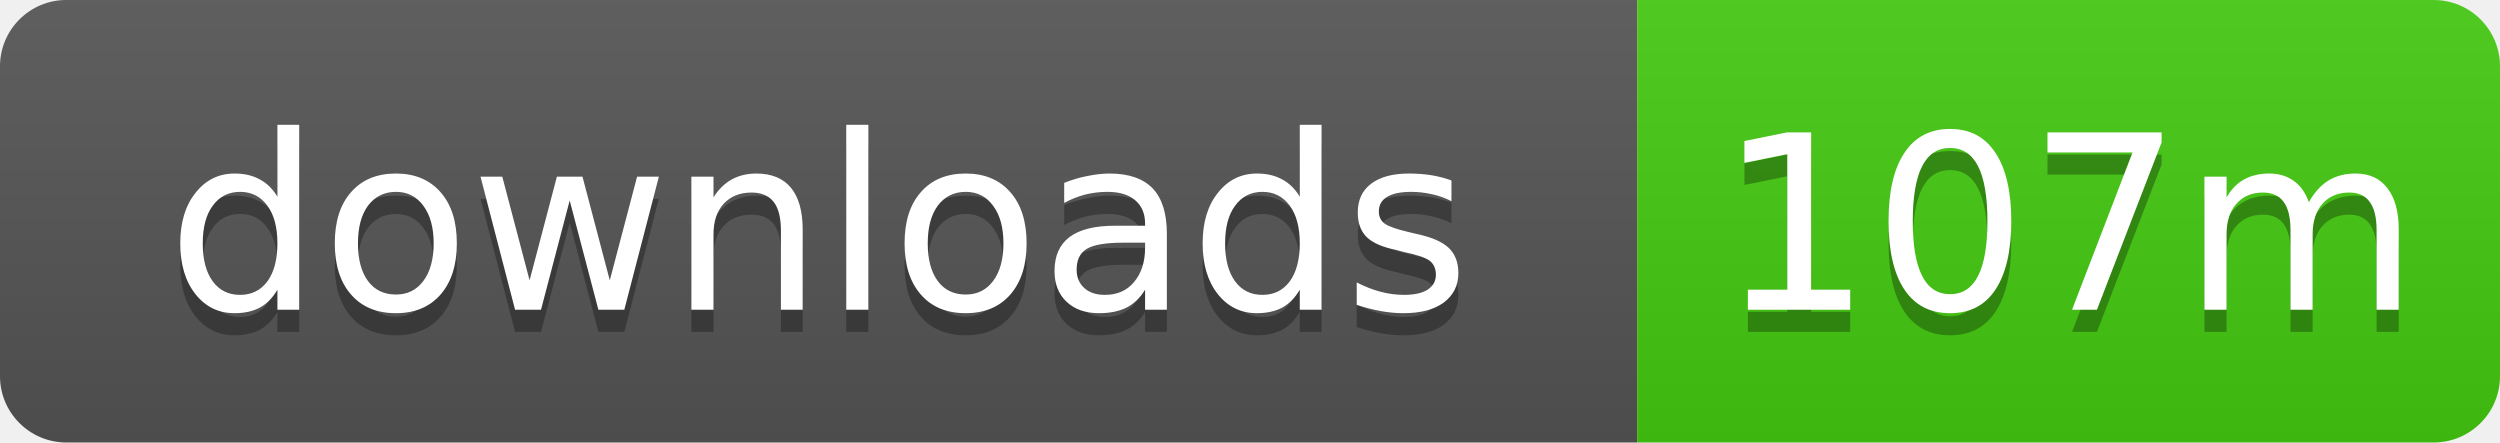
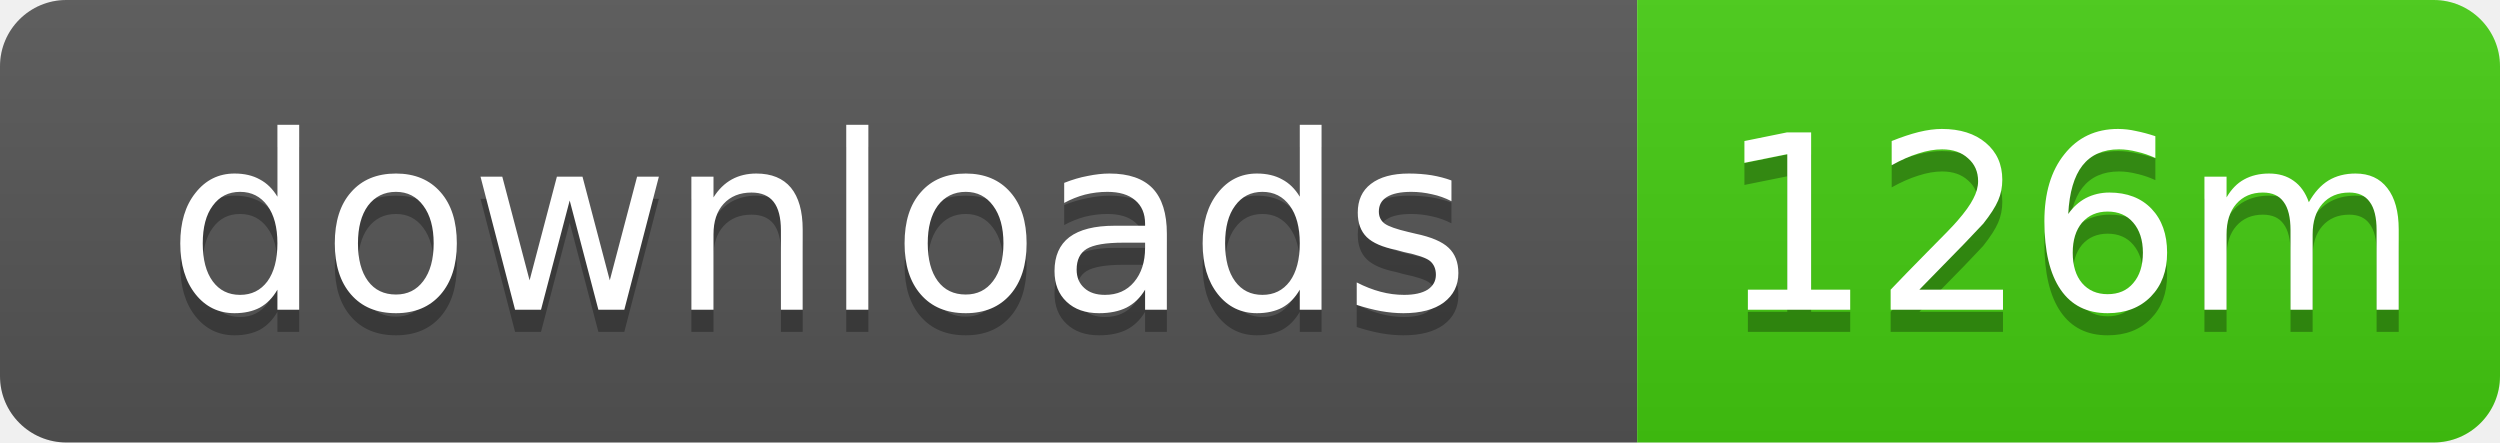
- <svg xmlns="http://www.w3.org/2000/svg" width="113" height="20" role="img" aria-label="downloads: 107m">
+ <svg xmlns="http://www.w3.org/2000/svg" width="113" height="20" role="img" aria-label="downloads: 126m">
  <linearGradient id="s" x2="0" y2="100%">
    <stop offset="0" stop-color="#bbb" stop-opacity=".1" />
    <stop offset="1" stop-opacity=".1" />
  </linearGradient>
  <clipPath id="r">
    <rect width="113" height="20" rx="3" />
  </clipPath>
  <g clip-path="url(#r)">
    <rect width="74" height="20" fill="#555" />
    <rect x="74" width="39" height="20" fill="#4c1" />
    <rect width="113" height="20" fill="url(#s)" />
  </g>
  <g fill="#fff" text-anchor="middle" font-family="Verdana,Geneva,DejaVu Sans,sans-serif" text-rendering="geometricPrecision" font-size="11">
    <text x="37" y="15" fill="#010101" fill-opacity=".3">downloads</text>
    <text x="37" y="14">downloads</text>
-     <text x="93.5" y="15" fill="#010101" fill-opacity=".3">107m</text>
-     <text x="93.5" y="14">107m</text>
+     <text x="93.5" y="15" fill="#010101" fill-opacity=".3">126m</text>
+     <text x="93.5" y="14">126m</text>
  </g>
</svg>
